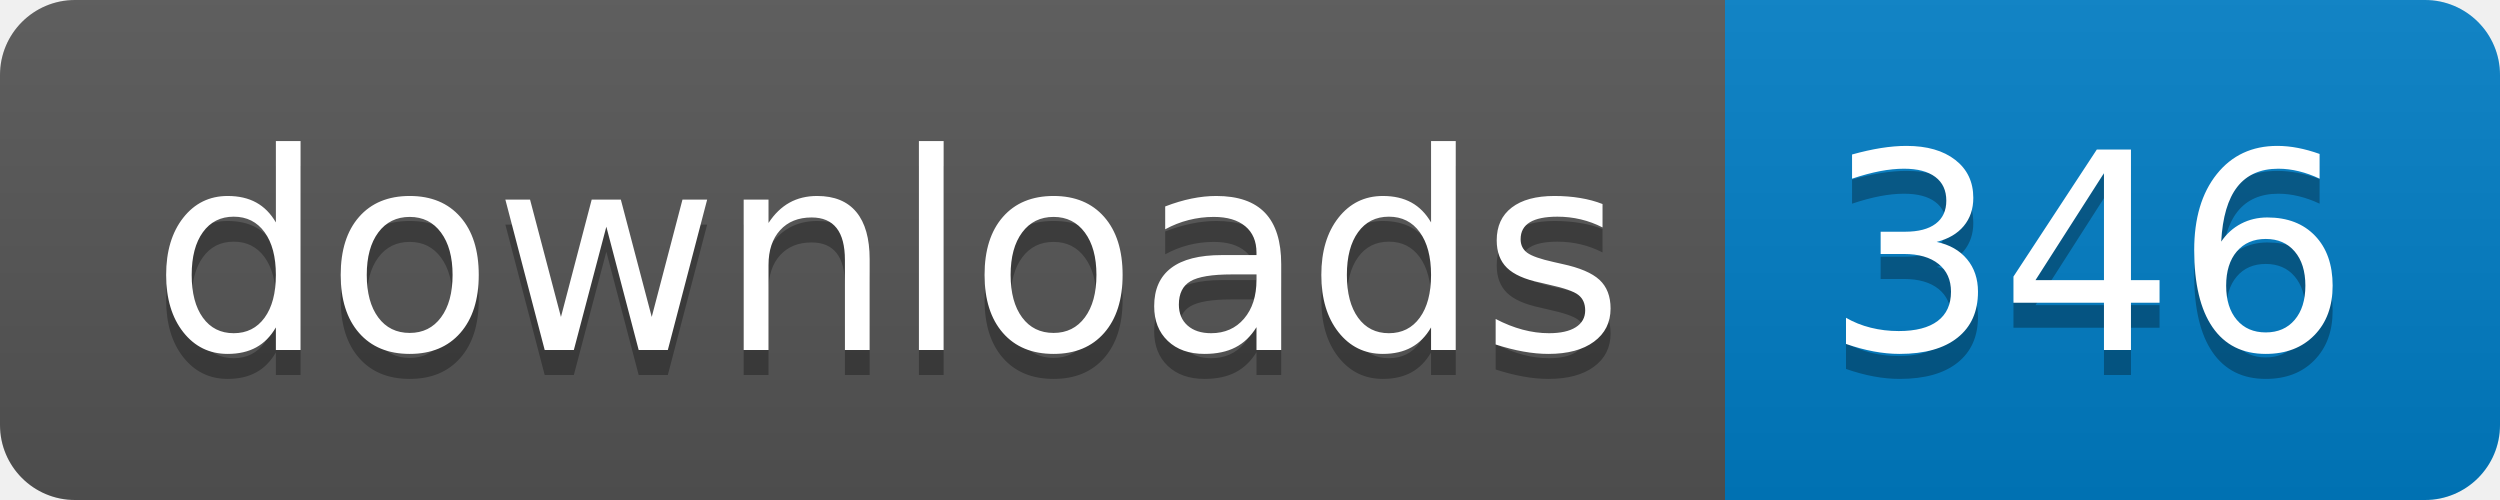
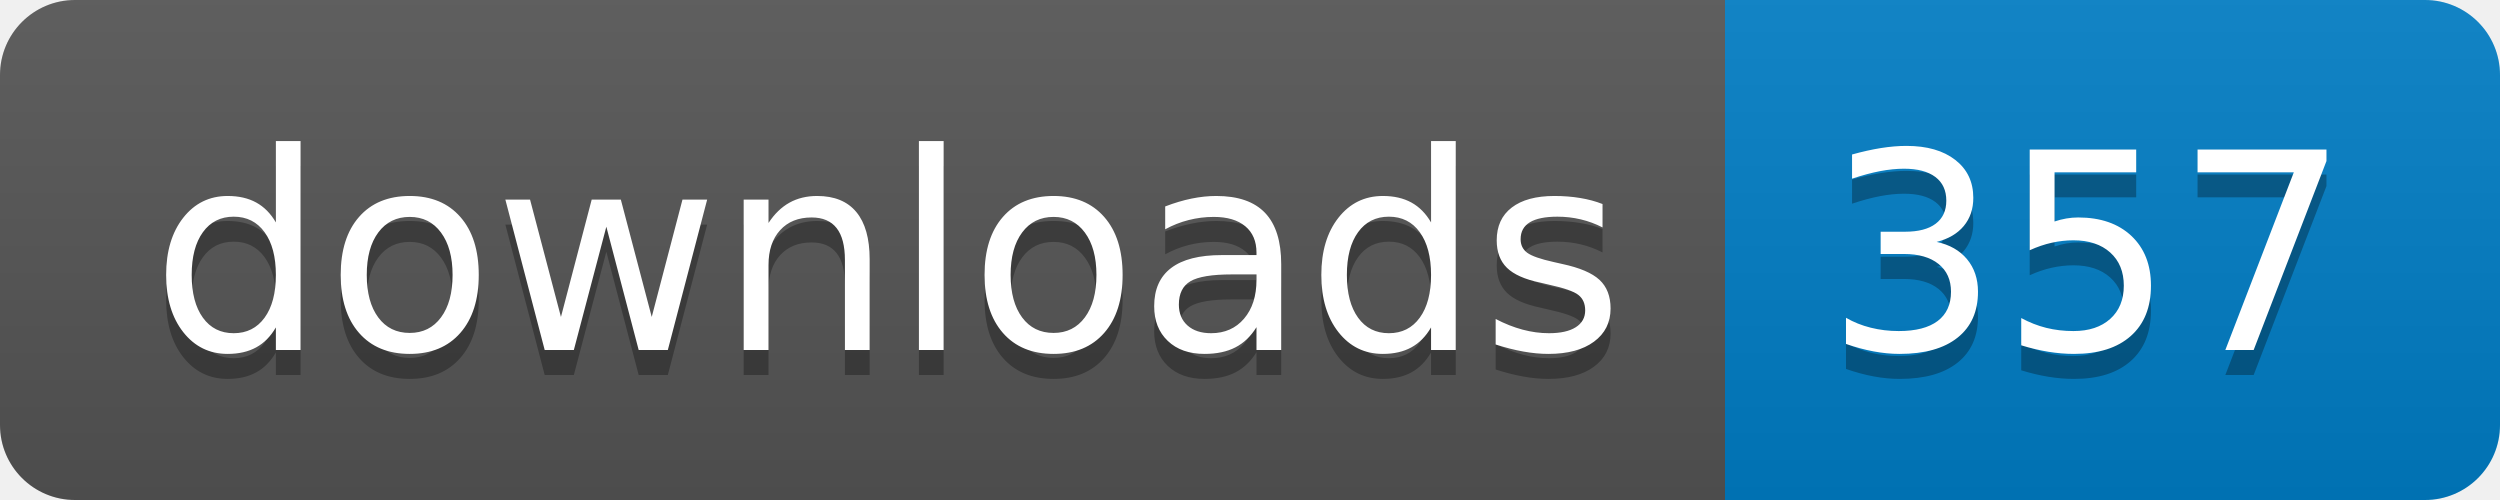
- <svg xmlns="http://www.w3.org/2000/svg" width="100" height="20" role="img" aria-label="downloads: 346">
+ <svg xmlns="http://www.w3.org/2000/svg" width="100" height="20" role="img" aria-label="downloads: 357">
  <linearGradient id="s" x2="0" y2="100%">
    <stop offset="0" stop-color="#bbb" stop-opacity=".1" />
    <stop offset="1" stop-opacity=".1" />
  </linearGradient>
  <clipPath id="r">
    <rect width="100" height="20" rx="3" fill="#fff" />
  </clipPath>
  <g clip-path="url(#r)">
    <rect width="69" height="20" fill="#555" />
    <rect x="69" width="31" height="20" fill="#007ec6" />
    <rect width="100" height="20" fill="url(#s)" />
  </g>
  <g fill="#fff" text-anchor="middle" font-family="Verdana,Geneva,DejaVu Sans,sans-serif" text-rendering="geometricPrecision" font-size="110">
    <text aria-hidden="true" x="355" y="150" fill="#010101" fill-opacity=".3" transform="scale(.1)" textLength="590">downloads</text>
    <text x="355" y="140" transform="scale(.1)" fill="#fff" textLength="590">downloads</text>
-     <text aria-hidden="true" x="835" y="150" fill="#010101" fill-opacity=".3" transform="scale(.1)" textLength="210">346</text>
-     <text x="835" y="140" transform="scale(.1)" fill="#fff" textLength="210">346</text>
+     <text aria-hidden="true" x="835" y="150" fill="#010101" fill-opacity=".3" transform="scale(.1)" textLength="210">357</text>
+     <text x="835" y="140" transform="scale(.1)" fill="#fff" textLength="210">357</text>
  </g>
</svg>
